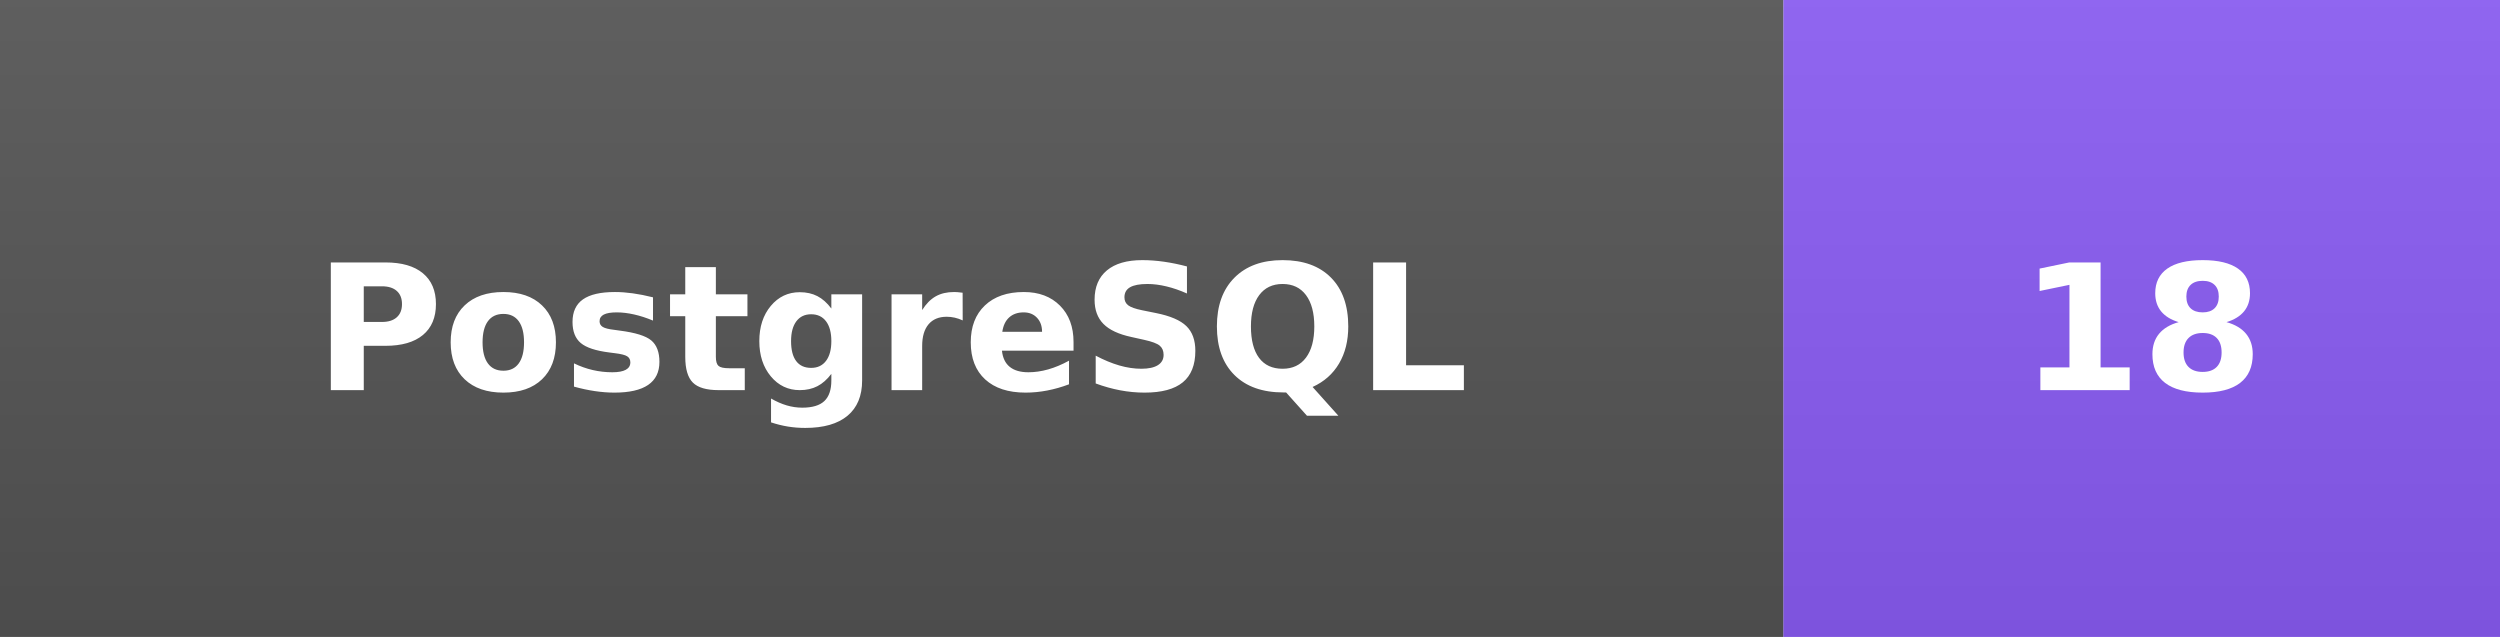
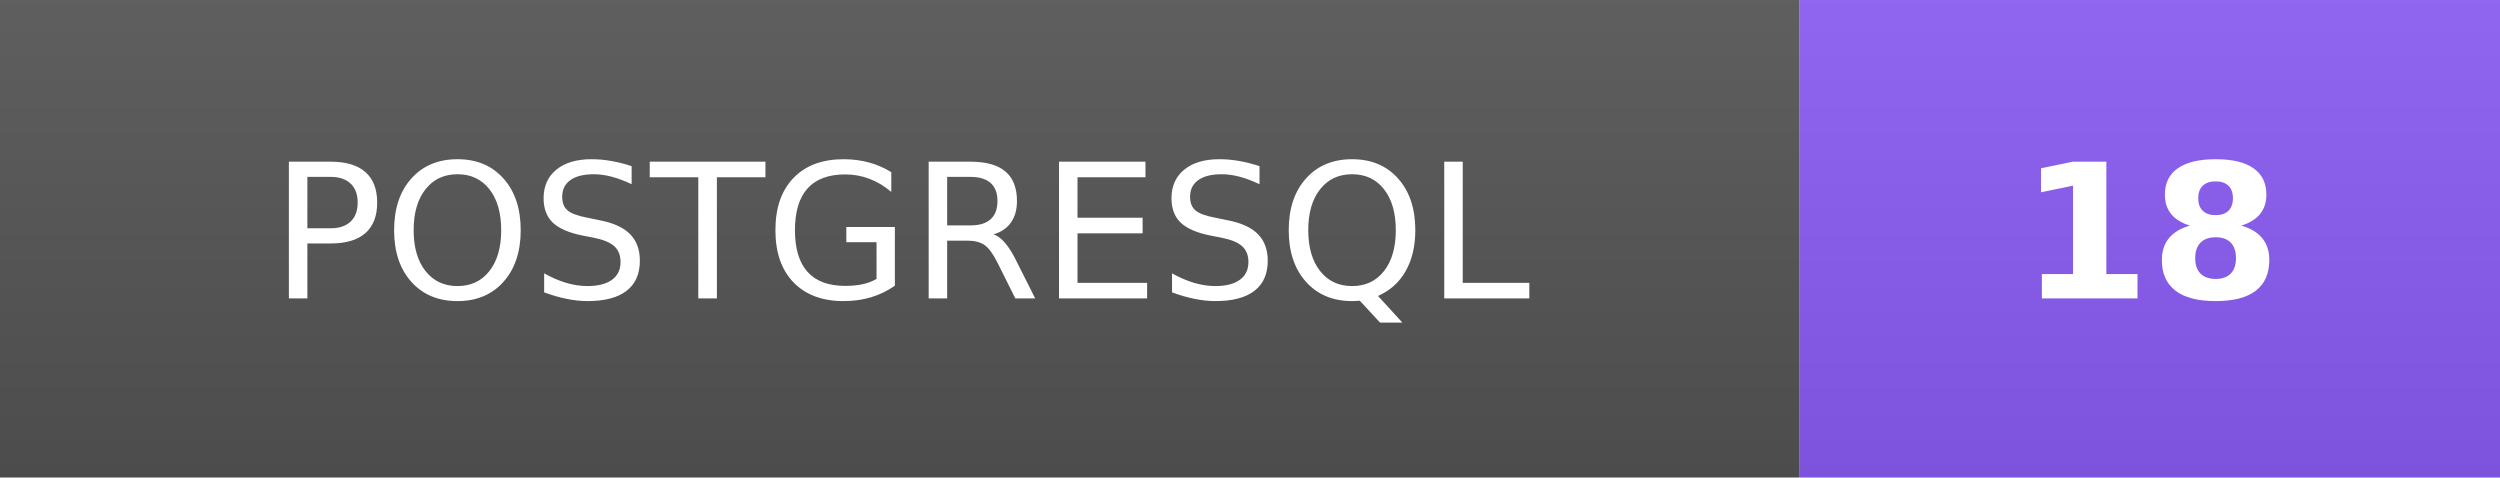
- <svg xmlns="http://www.w3.org/2000/svg" width="157" height="40" role="img" aria-label="PostgreSQL: 18">
+ <svg xmlns="http://www.w3.org/2000/svg" width="146.6" height="28" role="img" aria-label="POSTGRESQL: 18">
  <linearGradient id="s" x2="0" y2="100%">
    <stop offset="0" stop-color="#bbb" stop-opacity=".1" />
    <stop offset="1" stop-opacity=".1" />
  </linearGradient>
  <clipPath id="r">
-     <rect width="157" height="40" rx="0" fill="#fff" />
+     <rect width="146.6" height="28" rx="0" fill="#fff" />
  </clipPath>
  <g clip-path="url(#r)">
-     <rect width="112" height="40" fill="#555" />
-     <rect x="112" width="45" height="40" fill="#8B5CF6" />
-     <rect width="157" height="40" fill="url(#s)" />
+     <rect width="105.5" height="28" fill="#555" />
+     <rect x="105.5" width="41.1" height="28" fill="#8B5CF6" />
+     <rect width="146.6" height="28" fill="url(#s)" />
  </g>
-   <g fill="#fff" text-anchor="middle" font-family="Verdana,Geneva,DejaVu Sans,sans-serif" font-size="110" font-weight="bold" transform="scale(.1)">
-     <text x="560" y="245" textLength="840" lengthAdjust="spacingAndGlyphs">PostgreSQL</text>
-     <text x="1345" y="245" textLength="168" lengthAdjust="spacingAndGlyphs">18</text>
+   <g fill="#fff" text-anchor="middle" font-family="Verdana,Geneva,DejaVu Sans,sans-serif" font-size="110" transform="scale(.1)">
+     <text x="528" y="175" textLength="815" lengthAdjust="spacing">POSTGRESQL</text>
+     <text x="1261" y="175" textLength="171" lengthAdjust="spacing" font-weight="bold">18</text>
  </g>
</svg>
